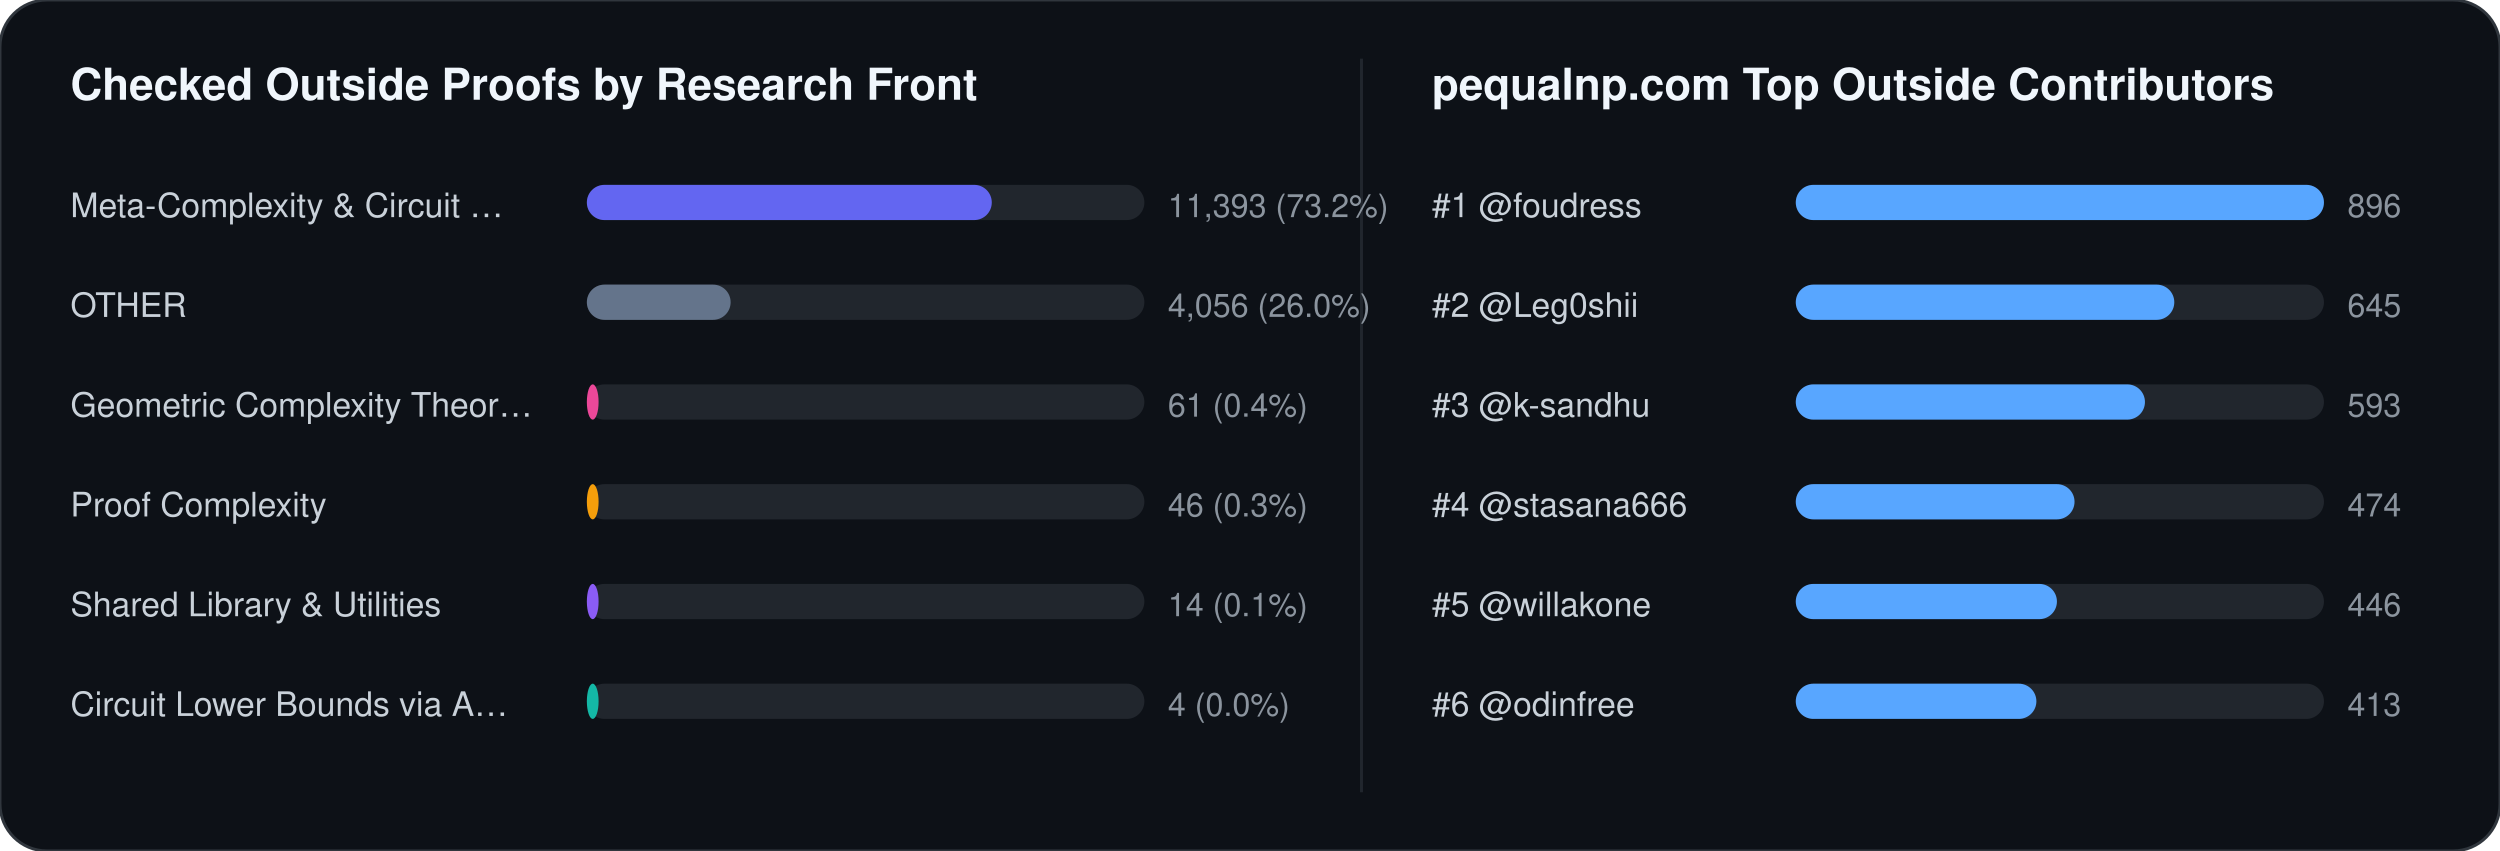
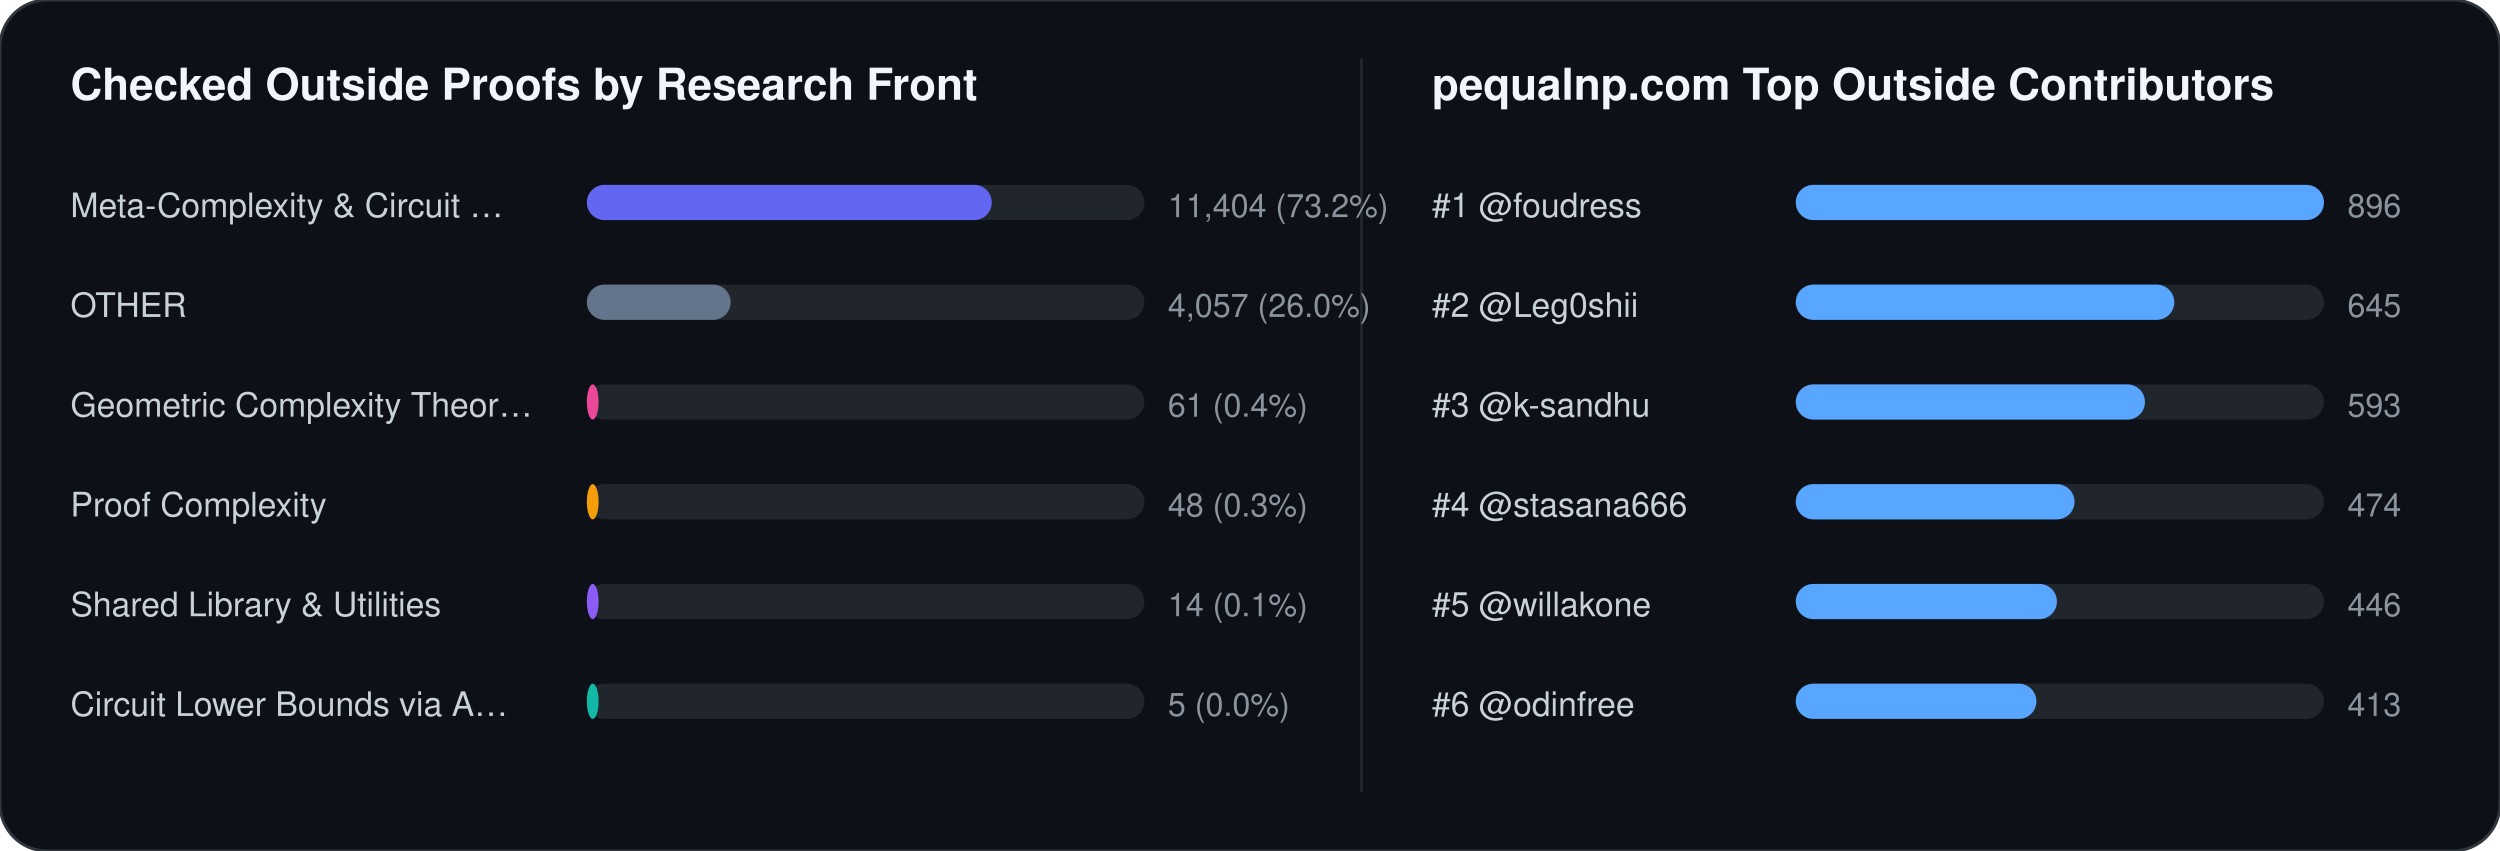
<svg xmlns="http://www.w3.org/2000/svg" width="852" height="290" viewBox="0 0 852 290" font-family="-apple-system,BlinkMacSystemFont,Segoe UI,Helvetica,Arial,sans-serif">
  <rect width="852" height="290" rx="16" fill="#0d1117" stroke="#30363d" stroke-width="1" />
  <text x="24" y="34" fill="#f0f6fc" font-size="15" font-weight="700">Checked Outside Proofs by Research Front</text>
  <line x1="464" y1="20" x2="464" y2="270" stroke="#21262d" stroke-width="1" />
  <text x="488" y="34" fill="#f0f6fc" font-size="15" font-weight="700">pequalnp.com Top Outside Contributors</text>
  <text x="24" y="74" fill="#c9d1d9" font-size="11.5">Meta-Complexity &amp; Circuit …</text>
  <rect x="200" y="63" width="190" height="12" rx="6" fill="#21262d" />
  <rect x="200" y="63" width="138" height="12" rx="6" fill="#6366f1" />
-   <text x="398" y="74" fill="#8b949e" font-size="11">11,393 (73.2%)</text>
+   <text x="398" y="74" fill="#8b949e" font-size="11">11,404 (73.2%)</text>
  <text x="24" y="108" fill="#c9d1d9" font-size="11.5">OTHER</text>
  <rect x="200" y="97" width="190" height="12" rx="6" fill="#21262d" />
  <rect x="200" y="97" width="49" height="12" rx="6" fill="#64748b" />
-   <text x="398" y="108" fill="#8b949e" font-size="11">4,056 (26.0%)</text>
+   <text x="398" y="108" fill="#8b949e" font-size="11">4,057 (26.0%)</text>
  <text x="24" y="142" fill="#c9d1d9" font-size="11.5">Geometric Complexity Theor…</text>
  <rect x="200" y="131" width="190" height="12" rx="6" fill="#21262d" />
  <rect x="200" y="131" width="4" height="12" rx="6" fill="#ec4899" />
  <text x="398" y="142" fill="#8b949e" font-size="11">61 (0.4%)</text>
  <text x="24" y="176" fill="#c9d1d9" font-size="11.5">Proof Complexity</text>
  <rect x="200" y="165" width="190" height="12" rx="6" fill="#21262d" />
  <rect x="200" y="165" width="4" height="12" rx="6" fill="#f59e0b" />
-   <text x="398" y="176" fill="#8b949e" font-size="11">46 (0.3%)</text>
+   <text x="398" y="176" fill="#8b949e" font-size="11">48 (0.3%)</text>
  <text x="24" y="210" fill="#c9d1d9" font-size="11.5">Shared Library &amp; Utilities</text>
  <rect x="200" y="199" width="190" height="12" rx="6" fill="#21262d" />
  <rect x="200" y="199" width="4" height="12" rx="6" fill="#8b5cf6" />
  <text x="398" y="210" fill="#8b949e" font-size="11">14 (0.1%)</text>
  <text x="24" y="244" fill="#c9d1d9" font-size="11.5">Circuit Lower Bounds via A…</text>
  <rect x="200" y="233" width="190" height="12" rx="6" fill="#21262d" />
  <rect x="200" y="233" width="4" height="12" rx="6" fill="#14b8a6" />
-   <text x="398" y="244" fill="#8b949e" font-size="11">4 (0.0%)</text>
+   <text x="398" y="244" fill="#8b949e" font-size="11">5 (0.0%)</text>
  <text x="488" y="74" fill="#c9d1d9" font-size="11.5">#1 @foudress</text>
  <rect x="612" y="63" width="180" height="12" rx="6" fill="#21262d" />
  <rect x="612" y="63" width="180" height="12" rx="6" fill="#58a6ff" />
  <text x="800" y="74" fill="#8b949e" font-size="11">896</text>
  <text x="488" y="108" fill="#c9d1d9" font-size="11.5">#2 @Leg0shii</text>
  <rect x="612" y="97" width="180" height="12" rx="6" fill="#21262d" />
  <rect x="612" y="97" width="129" height="12" rx="6" fill="#58a6ff" />
  <text x="800" y="108" fill="#8b949e" font-size="11">645</text>
  <text x="488" y="142" fill="#c9d1d9" font-size="11.5">#3 @k-sandhu</text>
  <rect x="612" y="131" width="180" height="12" rx="6" fill="#21262d" />
  <rect x="612" y="131" width="119" height="12" rx="6" fill="#58a6ff" />
  <text x="800" y="142" fill="#8b949e" font-size="11">593</text>
  <text x="488" y="176" fill="#c9d1d9" font-size="11.5">#4 @stasana666</text>
  <rect x="612" y="165" width="180" height="12" rx="6" fill="#21262d" />
  <rect x="612" y="165" width="95" height="12" rx="6" fill="#58a6ff" />
  <text x="800" y="176" fill="#8b949e" font-size="11">474</text>
  <text x="488" y="210" fill="#c9d1d9" font-size="11.5">#5 @willakone</text>
  <rect x="612" y="199" width="180" height="12" rx="6" fill="#21262d" />
  <rect x="612" y="199" width="89" height="12" rx="6" fill="#58a6ff" />
  <text x="800" y="210" fill="#8b949e" font-size="11">446</text>
  <text x="488" y="244" fill="#c9d1d9" font-size="11.5">#6 @odinfree</text>
  <rect x="612" y="233" width="180" height="12" rx="6" fill="#21262d" />
  <rect x="612" y="233" width="82" height="12" rx="6" fill="#58a6ff" />
  <text x="800" y="244" fill="#8b949e" font-size="11">413</text>
</svg>
